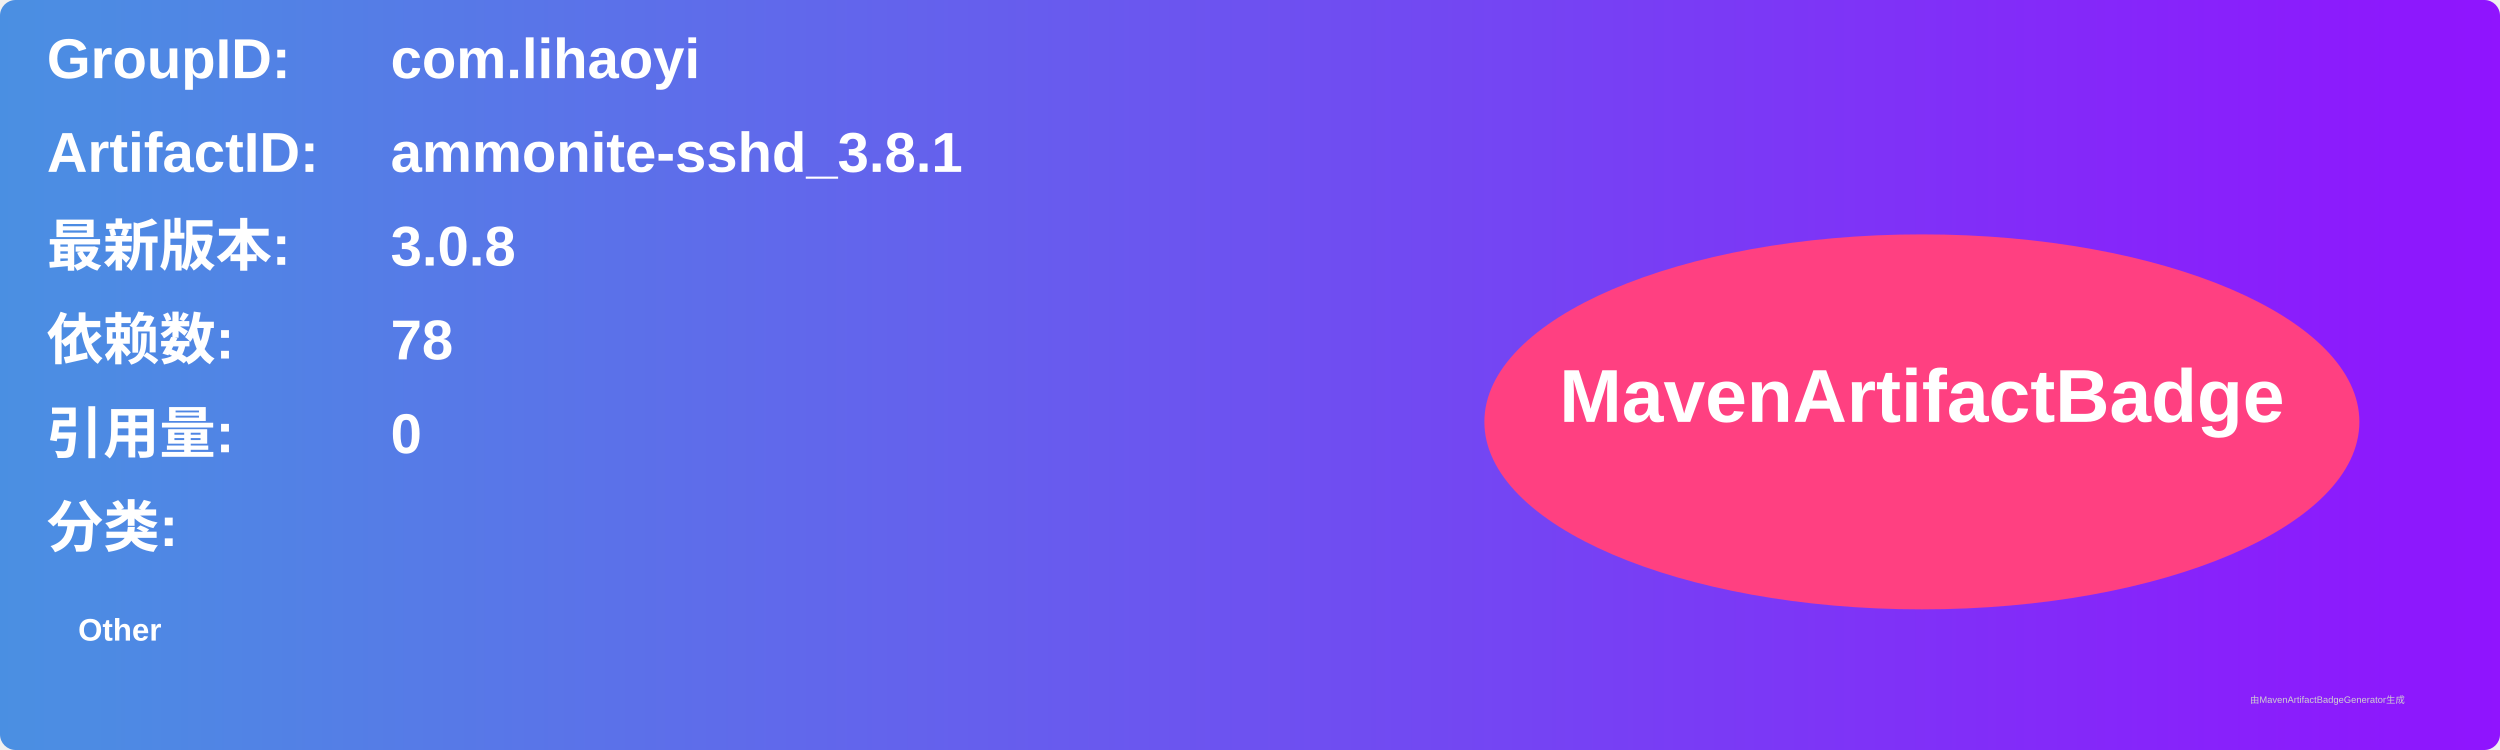
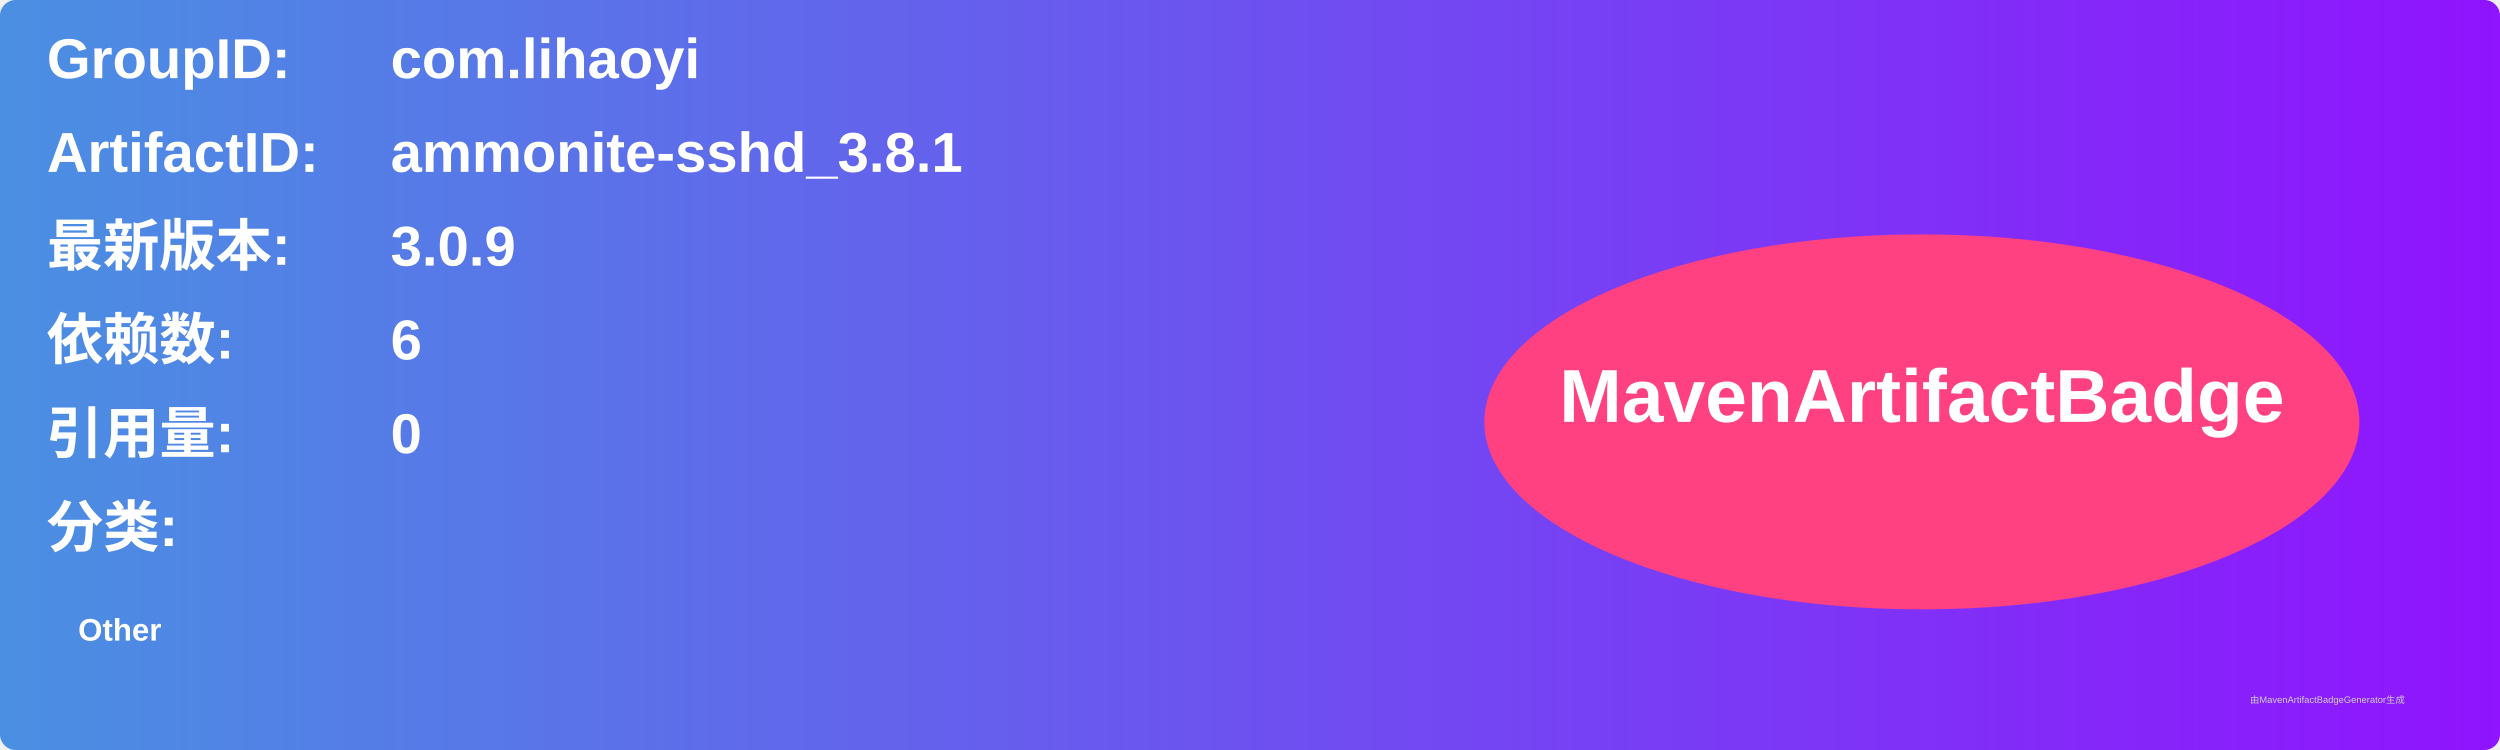
<svg xmlns="http://www.w3.org/2000/svg" width="800" height="240" viewBox="0 0 800 240">
  <linearGradient id="grad" x1="0%" y1="0%" x2="100%" y2="0%">
    <stop offset="0%" stop-color="#4a90e2" />
    <stop offset="100%" stop-color="#9013fe" />
  </linearGradient>
  <rect width="100%" height="100%" rx="5" ry="5" fill="url(#grad)" />
  <g transform="translate(15, 15)">
    <text x="0" y="10" font-family="Arial" font-size="18" fill="white" font-weight="bold" width="260">GroupID:</text>
    <text x="110" y="10" font-family="Arial" font-size="18" fill="white" font-weight="bold" width="460">com.lihaoyi</text>
    <text x="0" y="40" font-family="Arial" font-size="18" fill="white" font-weight="bold" width="260">ArtifactID:</text>
    <text x="110" y="40" font-family="Arial" font-size="18" fill="white" font-weight="bold" width="460">ammonite-sshd_3.8.1</text>
    <text x="0" y="70" font-family="Arial" font-size="18" fill="white" font-weight="bold">最新版本:</text>
    <text x="110" y="70" font-family="Arial" font-size="18" fill="white" font-weight="bold">
-       <tspan font-weight="bold">3.0.8</tspan>
+       <tspan font-weight="bold">3.0.9</tspan>
    </text>
    <text x="0" y="100" font-family="Arial" font-size="18" fill="white" font-weight="bold">依赖数: </text>
    <text x="110" y="100" font-family="Arial" font-size="18" fill="white">
-       <tspan font-weight="bold">78</tspan>
+       <tspan font-weight="bold">6</tspan>
    </text>
    <text x="0" y="130" font-family="Arial" font-size="18" fill="white" font-weight="bold">引用量: </text>
    <text x="110" y="130" font-family="Arial" font-size="18" fill="white">
      <tspan font-weight="bold">0</tspan>
    </text>
    <text x="0" y="160" font-family="Arial" font-size="18" fill="white" font-weight="bold">分类:</text>
    <text x="10" y="190" font-family="Arial" font-size="10" fill="white">
      <tspan font-weight="bold">Other</tspan>
    </text>
    <ellipse cx="600" cy="120" rx="140" ry="60" fill="#ff4081" />
    <text x="600" y="120" text-anchor="middle" font-family="Arial" font-size="24" fill="white" font-weight="bold">MavenArtifactBadge</text>
  </g>
  <text x="720" y="225" font-family="Arial" font-size="3" fill="#d0d0d0">由MavenArtifactBadgeGenerator生成</text>
</svg>
